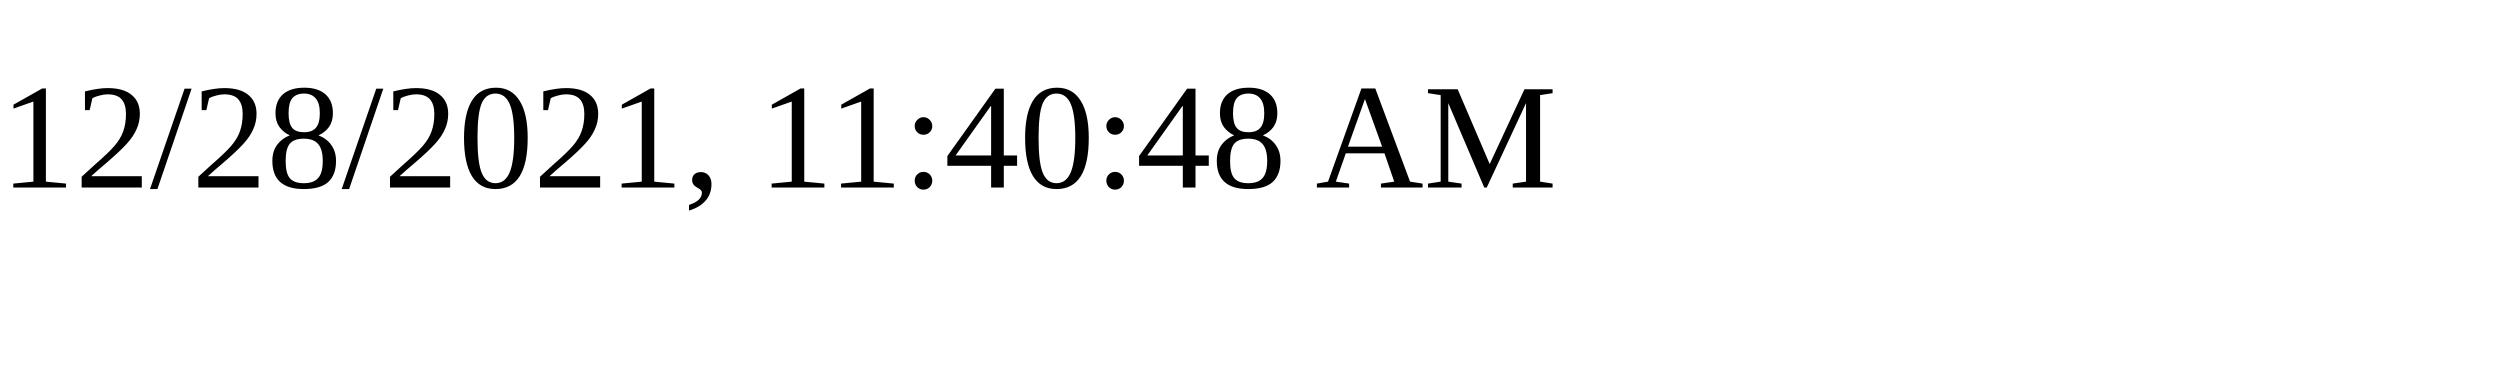
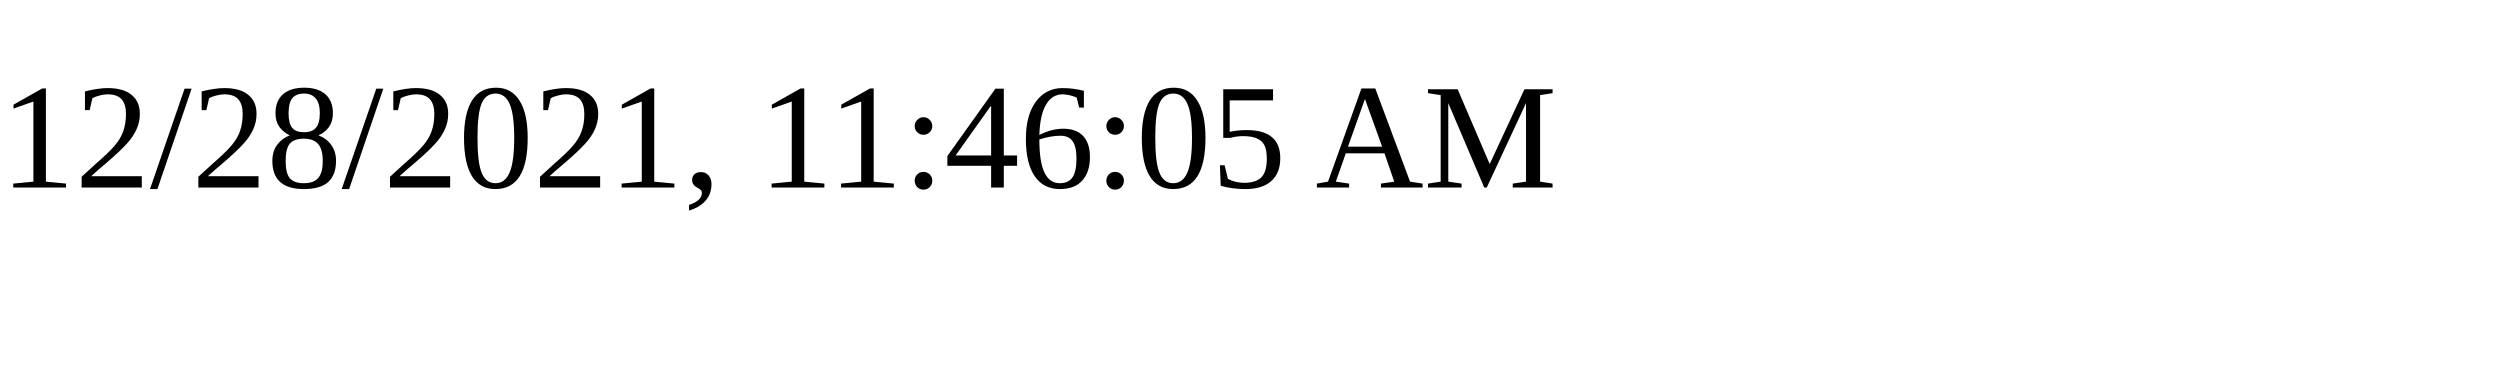
<svg xmlns="http://www.w3.org/2000/svg" height="30" width="200">
-   <text x="0" y="15">12/28/2021, 11:40:48 AM</text>
+   <text x="0" y="15">12/28/2021, 11:46:05 AM</text>
</svg>
